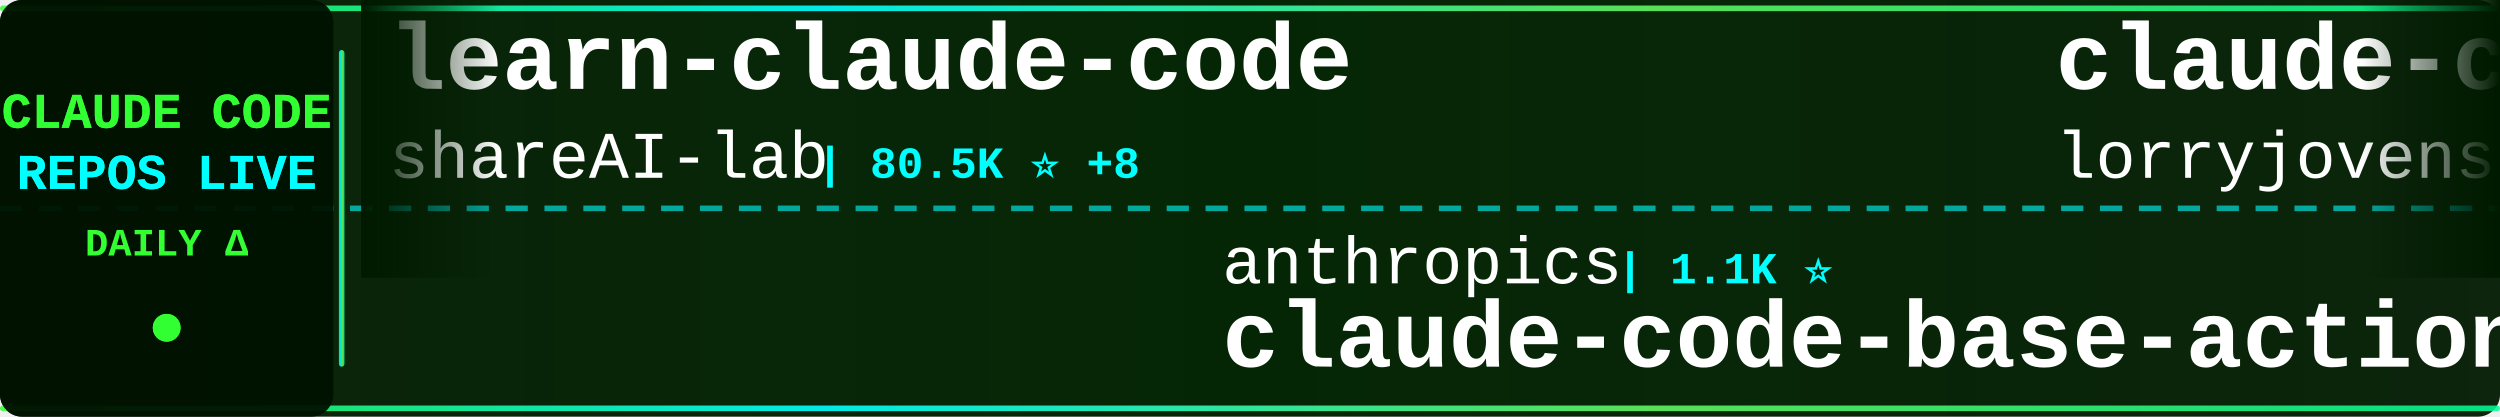
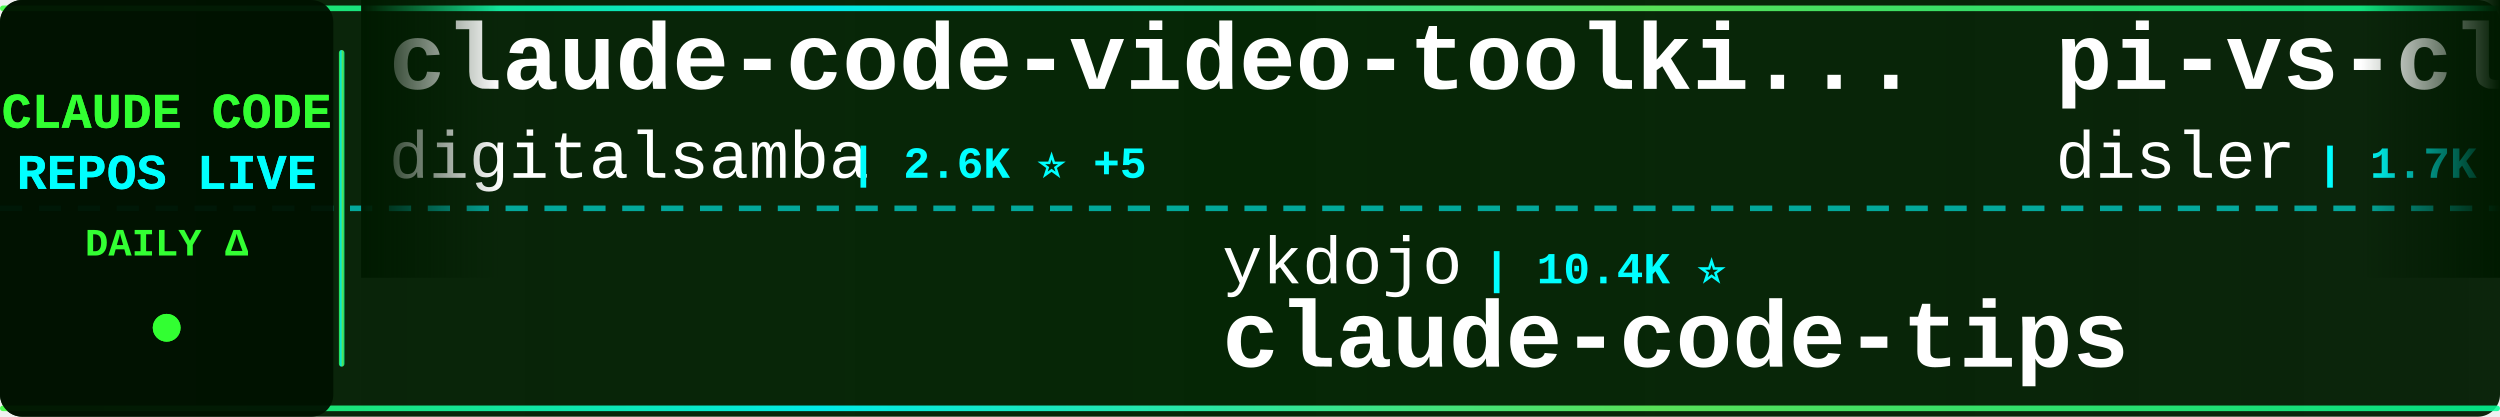
<svg xmlns="http://www.w3.org/2000/svg" width="900" height="150">
  <defs>
    <linearGradient id="tickerBg" x1="0%" y1="0%" x2="100%" y2="0%">
      <stop offset="0%" style="stop-color:#001a00;stop-opacity:0.95" />
      <stop offset="50%" style="stop-color:#002200;stop-opacity:0.98" />
      <stop offset="100%" style="stop-color:#001a00;stop-opacity:0.95" />
    </linearGradient>
    <linearGradient id="borderGrad" x1="0%" y1="0%" x2="100%" y2="0%">
      <stop offset="0%" style="stop-color:#33ff33;stop-opacity:0.85">
        <animate attributeName="stop-opacity" values="0.85;1;0.85" dur="2s" repeatCount="indefinite" />
      </stop>
      <stop offset="33%" style="stop-color:#00ffff;stop-opacity:0.9">
        <animate attributeName="stop-opacity" values="0.9;1;0.9" dur="2.2s" repeatCount="indefinite" />
      </stop>
      <stop offset="66%" style="stop-color:#66ff66;stop-opacity:0.85">
        <animate attributeName="stop-opacity" values="0.85;1;0.85" dur="1.8s" repeatCount="indefinite" />
      </stop>
      <stop offset="100%" style="stop-color:#00ff99;stop-opacity:0.85">
        <animate attributeName="stop-opacity" values="0.85;1;0.85" dur="2s" repeatCount="indefinite" />
      </stop>
    </linearGradient>
    <filter id="textGlow">
      <feGaussianBlur stdDeviation="0.1" result="coloredBlur" />
      <feMerge>
        <feMergeNode in="coloredBlur" />
        <feMergeNode in="SourceGraphic" />
      </feMerge>
    </filter>
    <filter id="metricGlow">
      <feGaussianBlur stdDeviation="0.2" result="coloredBlur" />
      <feMerge>
        <feMergeNode in="coloredBlur" />
        <feMergeNode in="SourceGraphic" />
      </feMerge>
    </filter>
    <linearGradient id="leftFade" x1="0%" y1="0%" x2="100%" y2="0%">
      <stop offset="0%" style="stop-color:#001a00;stop-opacity:1" />
      <stop offset="100%" style="stop-color:#001a00;stop-opacity:0" />
    </linearGradient>
    <linearGradient id="rightFade" x1="0%" y1="0%" x2="100%" y2="0%">
      <stop offset="0%" style="stop-color:#001a00;stop-opacity:0" />
      <stop offset="100%" style="stop-color:#001a00;stop-opacity:1" />
    </linearGradient>
  </defs>
  <rect width="900" height="150" fill="url(#tickerBg)" rx="8" />
  <rect x="0" y="2" width="900" height="2" fill="url(#borderGrad)" rx="1" />
  <rect x="0" y="146" width="900" height="2" fill="url(#borderGrad)" rx="1" />
  <line x1="0" y1="75" x2="900" y2="75" stroke="#00ffff" stroke-width="2" stroke-dasharray="8 6" opacity="0.6" />
  <rect x="0" y="0" width="120" height="150" fill="#001100" opacity="0.95" rx="8" />
  <text x="60" y="46" font-family="'Courier New', monospace" font-size="18" font-weight="bold" fill="#33ff33" text-anchor="middle" filter="url(#textGlow)">
    CLAUDE CODE
  </text>
  <text x="60" y="68" font-family="'Courier New', monospace" font-size="18" font-weight="bold" fill="#00ffff" text-anchor="middle" filter="url(#textGlow)">
    REPOS LIVE
  </text>
  <text x="60" y="92" font-family="'Courier New', monospace" font-size="14" font-weight="bold" fill="#33ff33" text-anchor="middle">
    DAILY Δ
  </text>
  <circle cx="60" cy="118" r="5" fill="#33ff33" filter="url(#metricGlow)">
    <animate attributeName="r" values="4;6;4" dur="1.5s" repeatCount="indefinite" />
    <animate attributeName="opacity" values="0.6;1;0.6" dur="1.5s" repeatCount="indefinite" />
  </circle>
  <rect x="122" y="18" width="2" height="114" fill="url(#borderGrad)" rx="1" />
  <clipPath id="tickerClip">
    <rect x="130" y="0" width="770" height="150" />
  </clipPath>
  <g clip-path="url(#tickerClip)">
    <g id="tickerItems">
      <animateTransform attributeName="transform" attributeType="XML" type="translate" from="0 0" to="-3000 0" dur="54s" repeatCount="indefinite" />
      <g transform="translate(0, 0)">
-         <text x="140" y="32" font-family="'Courier New', monospace" font-size="34" font-weight="bold" fill="#ffffff">learn-claude-code</text>
-         <text x="140" y="64" font-family="'Courier New', monospace" font-size="24" font-weight="normal" fill="#ffffff" opacity="1.0">shareAI-lab</text>
-         <text x="294" y="64" font-family="'Courier New', monospace" font-size="16" font-weight="bold" fill="#00ffff"> | 80.5K ⭐ +8</text>
+         <text x="140" y="32" font-family="'Courier New', monospace" font-size="34" font-weight="bold" fill="#ffffff">claude-code-video-toolki...</text>
+         <text x="140" y="64" font-family="'Courier New', monospace" font-size="24" font-weight="normal" fill="#ffffff" opacity="1.0">digitalsamba</text>
+         <text x="306" y="64" font-family="'Courier New', monospace" font-size="16" font-weight="bold" fill="#00ffff"> | 2.6K ⭐ +5</text>
      </g>
      <g transform="translate(300, 0)">
-         <text x="140" y="102" font-family="'Courier New', monospace" font-size="24" font-weight="normal" fill="#ffffff" opacity="1.0">anthropics</text>
-         <text x="282" y="102" font-family="'Courier New', monospace" font-size="16" font-weight="bold" fill="#00ffff"> | 1.1K ⭐</text>
-         <text x="140" y="132" font-family="'Courier New', monospace" font-size="34" font-weight="bold" fill="#ffffff">claude-code-base-action</text>
+         <text x="140" y="102" font-family="'Courier New', monospace" font-size="24" font-weight="normal" fill="#ffffff" opacity="1.0">ykdojo</text>
+         <text x="234" y="102" font-family="'Courier New', monospace" font-size="16" font-weight="bold" fill="#00ffff"> | 10.4K ⭐</text>
+         <text x="140" y="132" font-family="'Courier New', monospace" font-size="34" font-weight="bold" fill="#ffffff">claude-code-tips</text>
      </g>
      <g transform="translate(600, 0)">
-         <text x="140" y="32" font-family="'Courier New', monospace" font-size="34" font-weight="bold" fill="#ffffff">claude-code-rust</text>
-         <text x="140" y="64" font-family="'Courier New', monospace" font-size="24" font-weight="normal" fill="#ffffff" opacity="1.0">lorryjovens-hub</text>
-         <text x="342" y="64" font-family="'Courier New', monospace" font-size="16" font-weight="bold" fill="#00ffff"> | 1.7K ⭐</text>
+         <text x="140" y="32" font-family="'Courier New', monospace" font-size="34" font-weight="bold" fill="#ffffff">pi-vs-claude-code</text>
+         <text x="140" y="64" font-family="'Courier New', monospace" font-size="24" font-weight="normal" fill="#ffffff" opacity="1.0">disler</text>
+         <text x="234" y="64" font-family="'Courier New', monospace" font-size="16" font-weight="bold" fill="#00ffff"> | 1.7K ⭐</text>
      </g>
      <g transform="translate(900, 0)">
-         <text x="140" y="102" font-family="'Courier New', monospace" font-size="24" font-weight="normal" fill="#ffffff" opacity="1.0">Alishahryar1</text>
-         <text x="306" y="102" font-family="'Courier New', monospace" font-size="16" font-weight="bold" fill="#00ffff"> | 71.0K ⭐ +30</text>
-         <text x="140" y="132" font-family="'Courier New', monospace" font-size="34" font-weight="bold" fill="#ffffff">free-claude-code</text>
+         <text x="140" y="102" font-family="'Courier New', monospace" font-size="24" font-weight="normal" fill="#ffffff" opacity="1.0">overwirehq</text>
+         <text x="282" y="102" font-family="'Courier New', monospace" font-size="16" font-weight="bold" fill="#00ffff"> | 2.8K ⭐</text>
+         <text x="140" y="132" font-family="'Courier New', monospace" font-size="34" font-weight="bold" fill="#ffffff">claude-code-telegram</text>
      </g>
      <g transform="translate(1200, 0)">
-         <text x="140" y="32" font-family="'Courier New', monospace" font-size="34" font-weight="bold" fill="#ffffff">claude-code-infrastructu...</text>
-         <text x="140" y="64" font-family="'Courier New', monospace" font-size="24" font-weight="normal" fill="#ffffff" opacity="1.0">diet103</text>
-         <text x="246" y="64" font-family="'Courier New', monospace" font-size="16" font-weight="bold" fill="#00ffff"> | 10.1K ⭐ -1</text>
+         <text x="140" y="32" font-family="'Courier New', monospace" font-size="34" font-weight="bold" fill="#ffffff">edmunds-claude-code</text>
+         <text x="140" y="64" font-family="'Courier New', monospace" font-size="24" font-weight="normal" fill="#ffffff" opacity="1.0">edmund-io</text>
+         <text x="270" y="64" font-family="'Courier New', monospace" font-size="16" font-weight="bold" fill="#00ffff"> | 1.5K ⭐</text>
      </g>
      <g transform="translate(1500, 0)">
-         <text x="140" y="102" font-family="'Courier New', monospace" font-size="24" font-weight="normal" fill="#ffffff" opacity="1.0">techjarves</text>
-         <text x="282" y="102" font-family="'Courier New', monospace" font-size="16" font-weight="bold" fill="#00ffff"> | 1.6K ⭐ +1</text>
-         <text x="140" y="132" font-family="'Courier New', monospace" font-size="34" font-weight="bold" fill="#ffffff">ClaudeCode-Portable</text>
+         <text x="140" y="102" font-family="'Courier New', monospace" font-size="24" font-weight="normal" fill="#ffffff" opacity="1.0">VILA-Lab</text>
+         <text x="258" y="102" font-family="'Courier New', monospace" font-size="16" font-weight="bold" fill="#00ffff"> | 2.2K ⭐</text>
+         <text x="140" y="132" font-family="'Courier New', monospace" font-size="34" font-weight="bold" fill="#ffffff">Dive-into-Claude-Code</text>
      </g>
      <g transform="translate(1800, 0)">
-         <text x="140" y="32" font-family="'Courier New', monospace" font-size="34" font-weight="bold" fill="#ffffff">Claude-Code</text>
-         <text x="140" y="64" font-family="'Courier New', monospace" font-size="24" font-weight="normal" fill="#ffffff" opacity="1.0">OrcaWhisper</text>
-         <text x="294" y="64" font-family="'Courier New', monospace" font-size="16" font-weight="bold" fill="#00ffff"> | 110 ⭐</text>
+         <text x="140" y="32" font-family="'Courier New', monospace" font-size="34" font-weight="bold" fill="#ffffff">claude-code-my-workflow</text>
+         <text x="140" y="64" font-family="'Courier New', monospace" font-size="24" font-weight="normal" fill="#ffffff" opacity="1.0">pedrohcgs</text>
+         <text x="270" y="64" font-family="'Courier New', monospace" font-size="16" font-weight="bold" fill="#00ffff"> | 1.7K ⭐</text>
      </g>
      <g transform="translate(2100, 0)">
-         <text x="140" y="102" font-family="'Courier New', monospace" font-size="24" font-weight="normal" fill="#ffffff" opacity="1.0">777genius</text>
-         <text x="270" y="102" font-family="'Courier New', monospace" font-size="16" font-weight="bold" fill="#00ffff"> | 940 ⭐</text>
-         <text x="140" y="132" font-family="'Courier New', monospace" font-size="34" font-weight="bold" fill="#ffffff">claude-code-source-code</text>
+         <text x="140" y="102" font-family="'Courier New', monospace" font-size="24" font-weight="normal" fill="#ffffff" opacity="1.0">repowise-dev</text>
+         <text x="306" y="102" font-family="'Courier New', monospace" font-size="16" font-weight="bold" fill="#00ffff"> | 1.2K ⭐</text>
+         <text x="140" y="132" font-family="'Courier New', monospace" font-size="34" font-weight="bold" fill="#ffffff">claude-code-prompts</text>
      </g>
      <g transform="translate(2400, 0)">
-         <text x="140" y="32" font-family="'Courier New', monospace" font-size="34" font-weight="bold" fill="#ffffff">claude-code-ultimate-gui...</text>
-         <text x="140" y="64" font-family="'Courier New', monospace" font-size="24" font-weight="normal" fill="#ffffff" opacity="1.0">FlorianBruniaux</text>
-         <text x="342" y="64" font-family="'Courier New', monospace" font-size="16" font-weight="bold" fill="#00ffff"> | 6.5K ⭐ +2</text>
+         <text x="140" y="32" font-family="'Courier New', monospace" font-size="34" font-weight="bold" fill="#ffffff">claude-code-system-promp...</text>
+         <text x="140" y="64" font-family="'Courier New', monospace" font-size="24" font-weight="normal" fill="#ffffff" opacity="1.0">Piebald-AI</text>
+         <text x="282" y="64" font-family="'Courier New', monospace" font-size="16" font-weight="bold" fill="#00ffff"> | 13.2K ⭐ +3</text>
      </g>
      <g transform="translate(2700, 0)">
-         <text x="140" y="102" font-family="'Courier New', monospace" font-size="24" font-weight="normal" fill="#ffffff" opacity="1.0">xu-xiang</text>
-         <text x="258" y="102" font-family="'Courier New', monospace" font-size="16" font-weight="bold" fill="#00ffff"> | 2.0K ⭐ -1</text>
-         <text x="140" y="132" font-family="'Courier New', monospace" font-size="34" font-weight="bold" fill="#ffffff">everything-claude-code-z...</text>
+         <text x="140" y="102" font-family="'Courier New', monospace" font-size="24" font-weight="normal" fill="#ffffff" opacity="1.0">FlorianBruniaux</text>
+         <text x="342" y="102" font-family="'Courier New', monospace" font-size="16" font-weight="bold" fill="#00ffff"> | 6.5K ⭐ +2</text>
+         <text x="140" y="132" font-family="'Courier New', monospace" font-size="34" font-weight="bold" fill="#ffffff">claude-code-ultimate-gui...</text>
      </g>
      <g transform="translate(3000, 0)">
-         <text x="140" y="32" font-family="'Courier New', monospace" font-size="34" font-weight="bold" fill="#ffffff">learn-claude-code</text>
-         <text x="140" y="64" font-family="'Courier New', monospace" font-size="24" font-weight="normal" fill="#ffffff" opacity="1.0">shareAI-lab</text>
-         <text x="294" y="64" font-family="'Courier New', monospace" font-size="16" font-weight="bold" fill="#00ffff"> | 80.5K ⭐ +8</text>
+         <text x="140" y="32" font-family="'Courier New', monospace" font-size="34" font-weight="bold" fill="#ffffff">claude-code-video-toolki...</text>
+         <text x="140" y="64" font-family="'Courier New', monospace" font-size="24" font-weight="normal" fill="#ffffff" opacity="1.0">digitalsamba</text>
+         <text x="306" y="64" font-family="'Courier New', monospace" font-size="16" font-weight="bold" fill="#00ffff"> | 2.6K ⭐ +5</text>
      </g>
      <g transform="translate(3300, 0)">
-         <text x="140" y="102" font-family="'Courier New', monospace" font-size="24" font-weight="normal" fill="#ffffff" opacity="1.0">anthropics</text>
-         <text x="282" y="102" font-family="'Courier New', monospace" font-size="16" font-weight="bold" fill="#00ffff"> | 1.1K ⭐</text>
-         <text x="140" y="132" font-family="'Courier New', monospace" font-size="34" font-weight="bold" fill="#ffffff">claude-code-base-action</text>
+         <text x="140" y="102" font-family="'Courier New', monospace" font-size="24" font-weight="normal" fill="#ffffff" opacity="1.0">ykdojo</text>
+         <text x="234" y="102" font-family="'Courier New', monospace" font-size="16" font-weight="bold" fill="#00ffff"> | 10.4K ⭐</text>
+         <text x="140" y="132" font-family="'Courier New', monospace" font-size="34" font-weight="bold" fill="#ffffff">claude-code-tips</text>
      </g>
      <g transform="translate(3600, 0)">
-         <text x="140" y="32" font-family="'Courier New', monospace" font-size="34" font-weight="bold" fill="#ffffff">claude-code-rust</text>
-         <text x="140" y="64" font-family="'Courier New', monospace" font-size="24" font-weight="normal" fill="#ffffff" opacity="1.0">lorryjovens-hub</text>
-         <text x="342" y="64" font-family="'Courier New', monospace" font-size="16" font-weight="bold" fill="#00ffff"> | 1.7K ⭐</text>
+         <text x="140" y="32" font-family="'Courier New', monospace" font-size="34" font-weight="bold" fill="#ffffff">pi-vs-claude-code</text>
+         <text x="140" y="64" font-family="'Courier New', monospace" font-size="24" font-weight="normal" fill="#ffffff" opacity="1.0">disler</text>
+         <text x="234" y="64" font-family="'Courier New', monospace" font-size="16" font-weight="bold" fill="#00ffff"> | 1.7K ⭐</text>
      </g>
      <g transform="translate(3900, 0)">
-         <text x="140" y="102" font-family="'Courier New', monospace" font-size="24" font-weight="normal" fill="#ffffff" opacity="1.0">Alishahryar1</text>
-         <text x="306" y="102" font-family="'Courier New', monospace" font-size="16" font-weight="bold" fill="#00ffff"> | 71.0K ⭐ +30</text>
-         <text x="140" y="132" font-family="'Courier New', monospace" font-size="34" font-weight="bold" fill="#ffffff">free-claude-code</text>
+         <text x="140" y="102" font-family="'Courier New', monospace" font-size="24" font-weight="normal" fill="#ffffff" opacity="1.0">overwirehq</text>
+         <text x="282" y="102" font-family="'Courier New', monospace" font-size="16" font-weight="bold" fill="#00ffff"> | 2.8K ⭐</text>
+         <text x="140" y="132" font-family="'Courier New', monospace" font-size="34" font-weight="bold" fill="#ffffff">claude-code-telegram</text>
      </g>
    </g>
  </g>
  <rect x="130" y="0" width="50" height="100" fill="url(#leftFade)" />
  <rect x="850" y="0" width="50" height="100" fill="url(#rightFade)" />
</svg>
